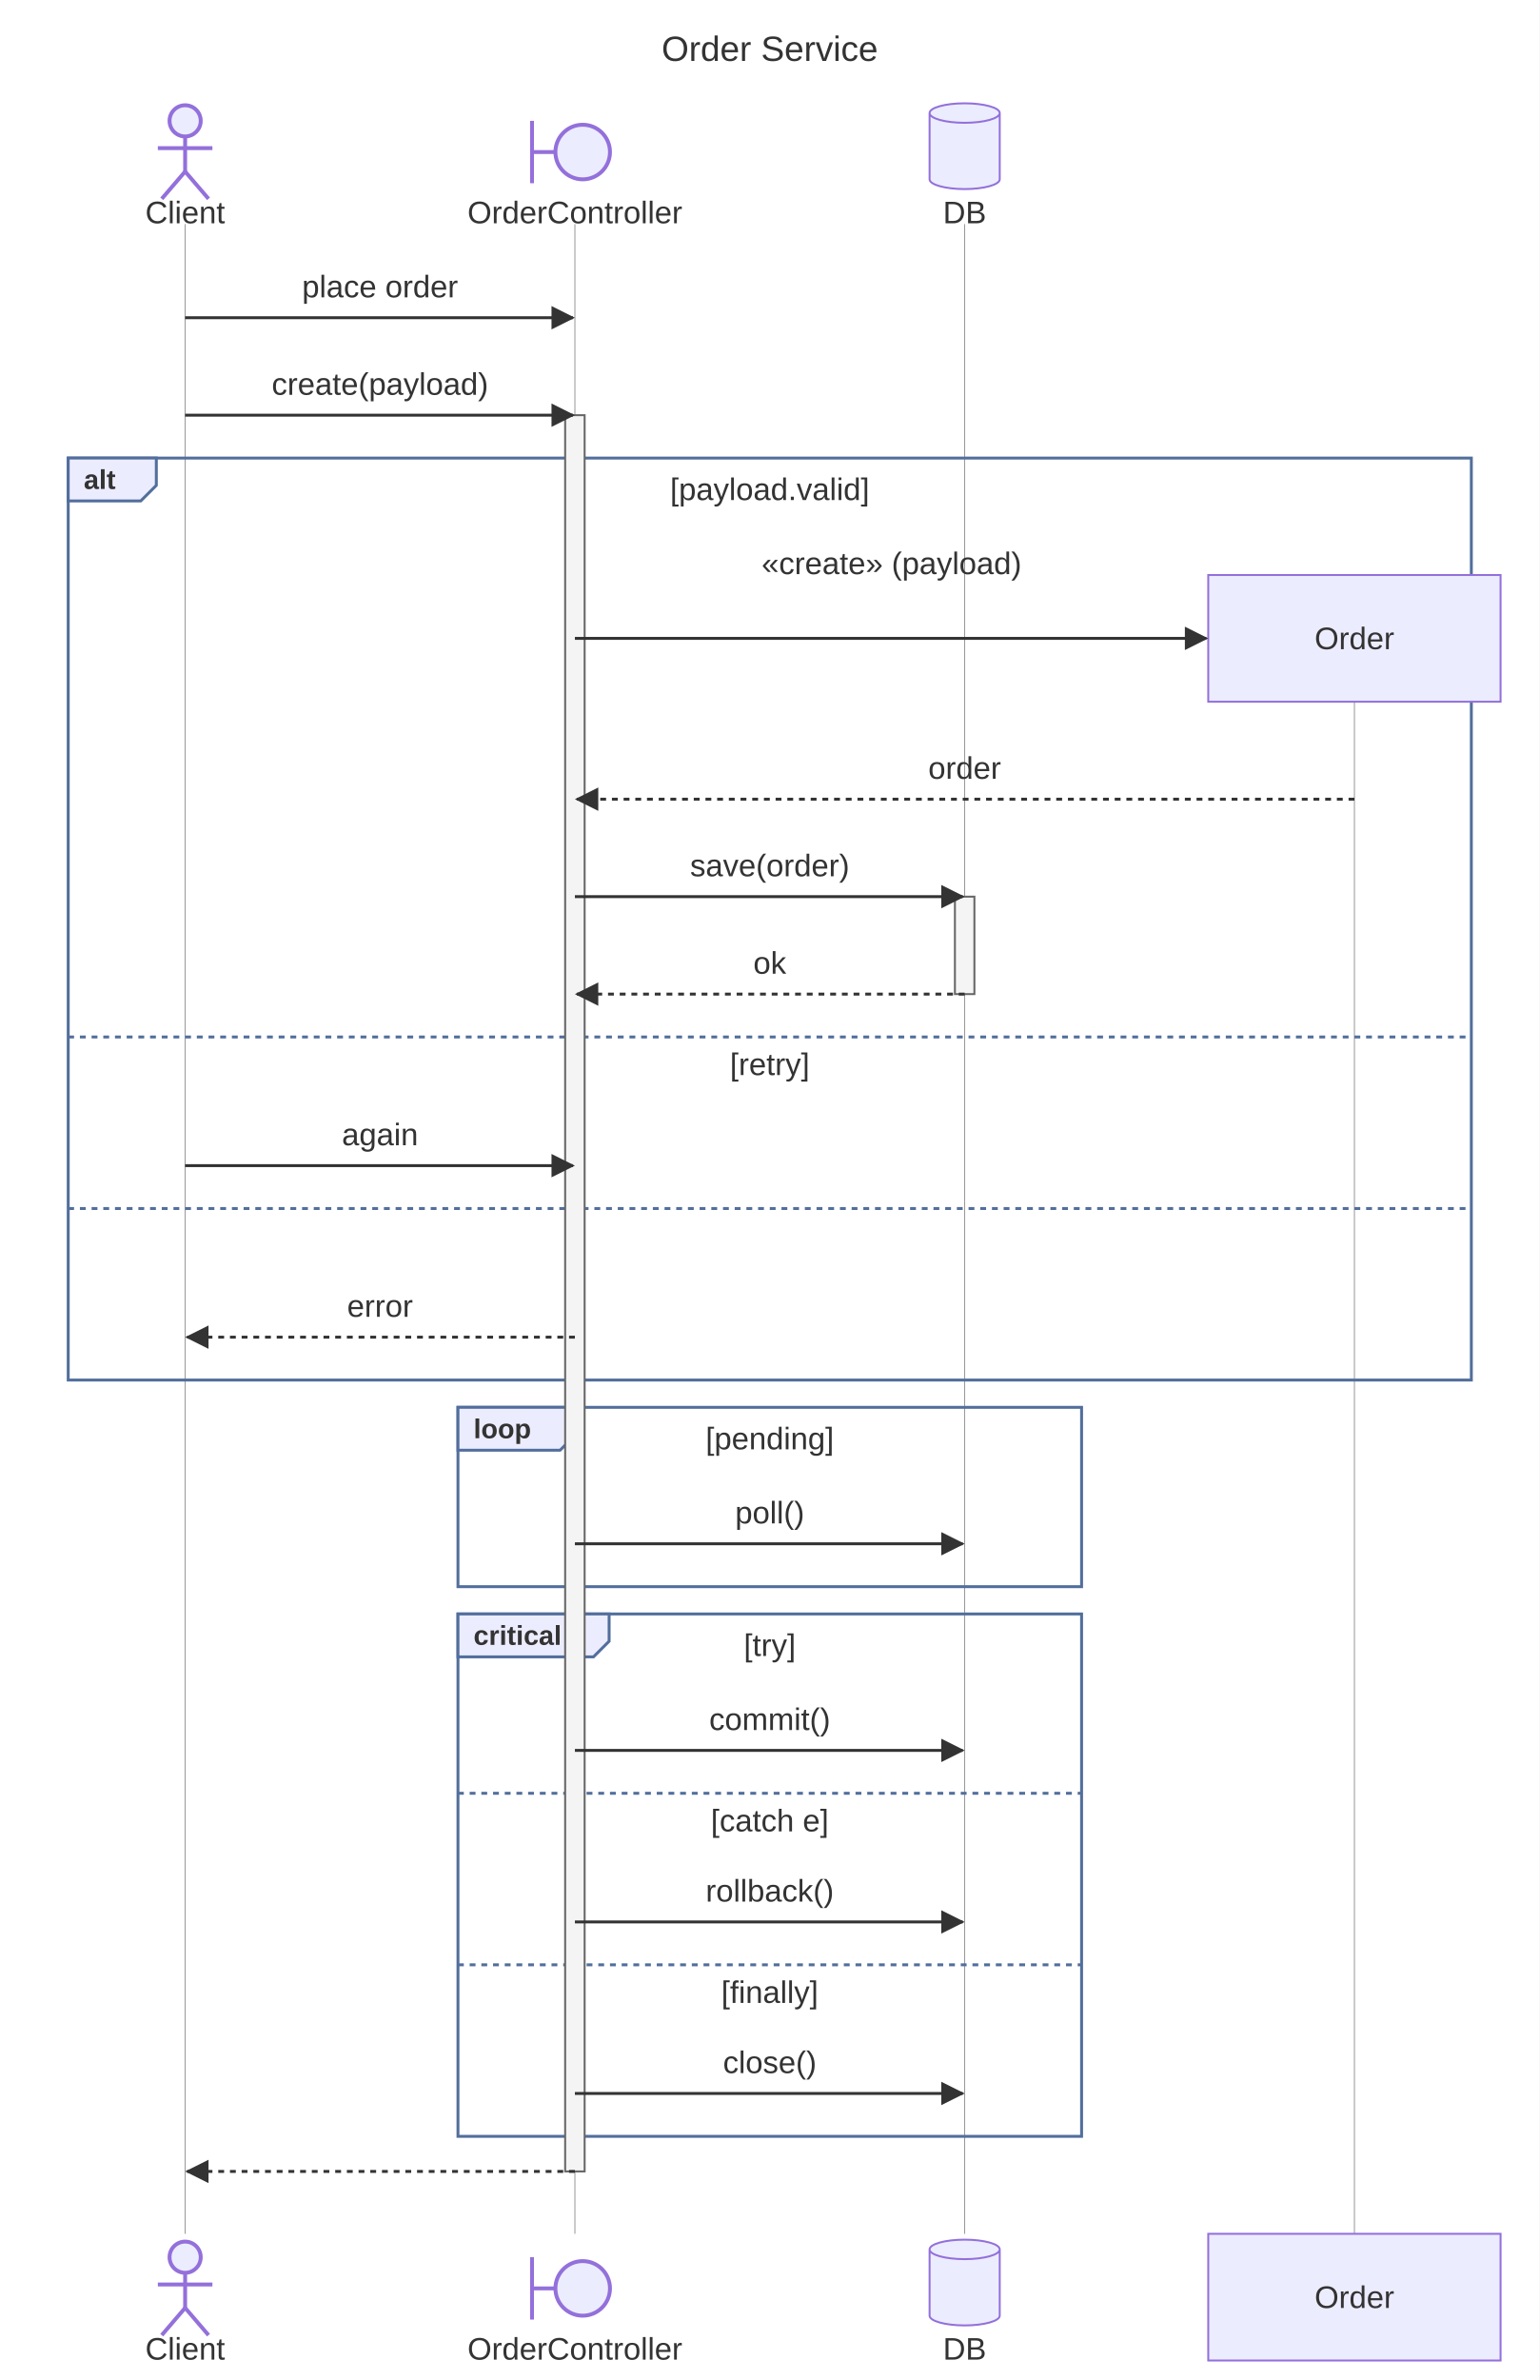
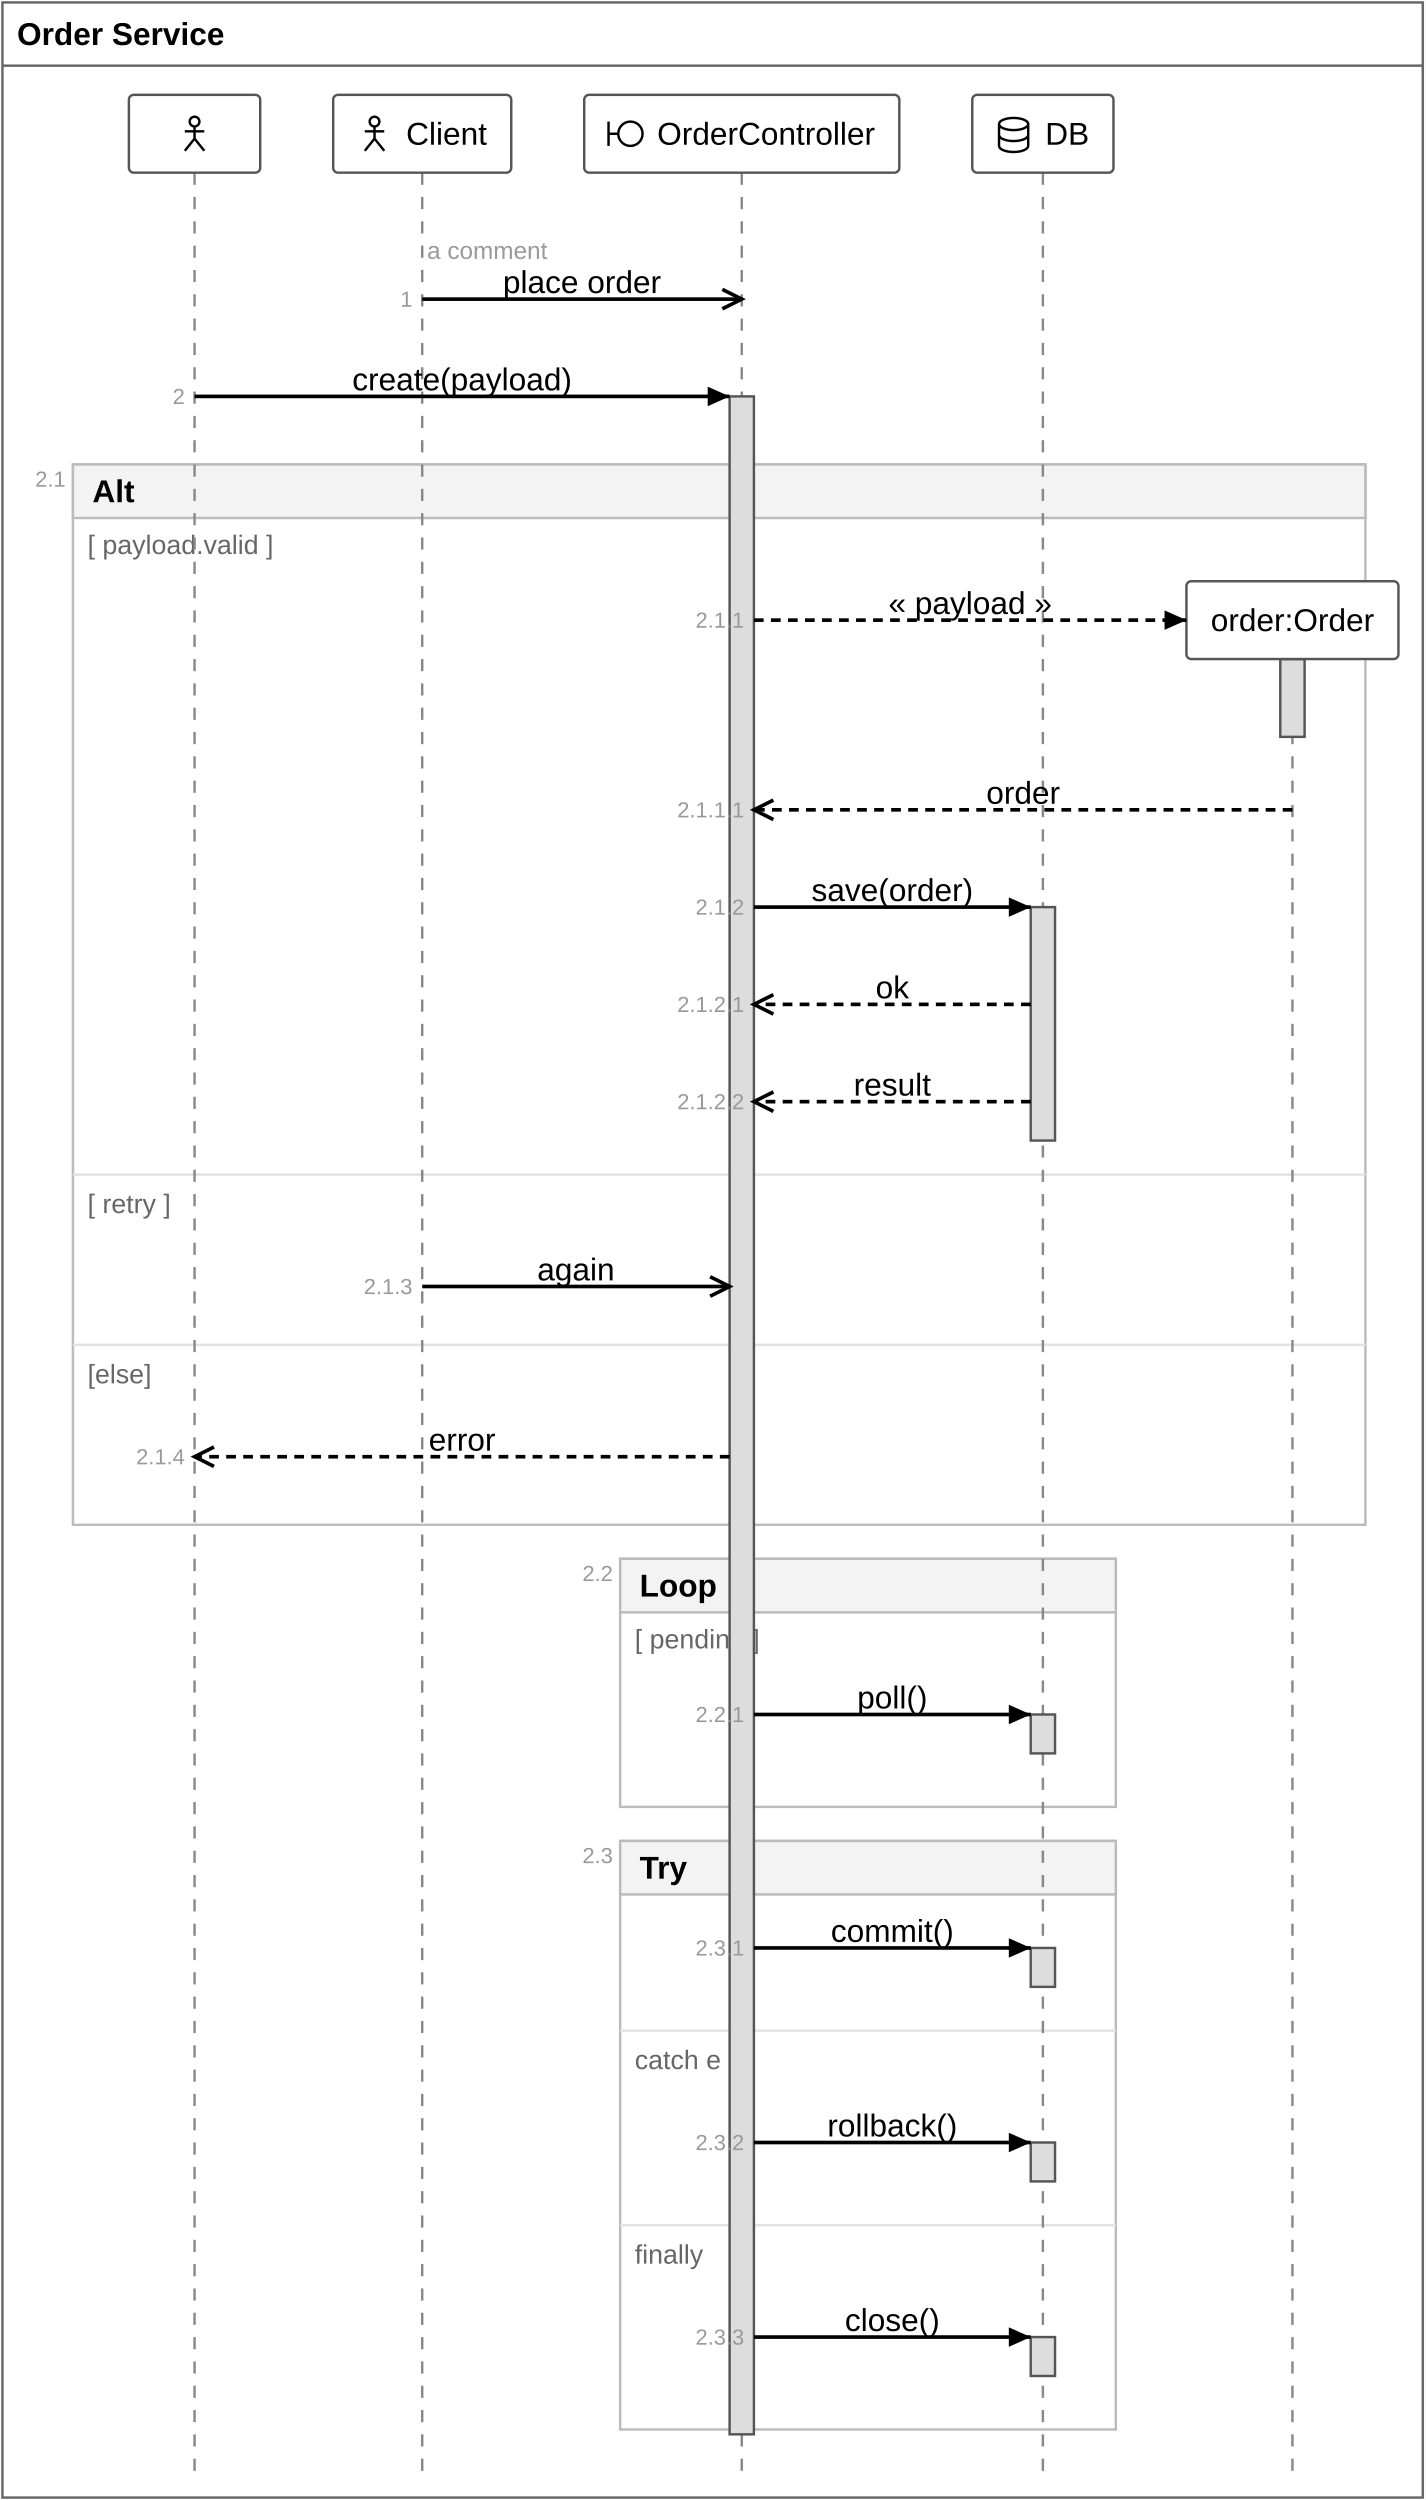
- <svg xmlns="http://www.w3.org/2000/svg" id="mermaid" class="sequence" width="790" height="1221" viewBox="-20 -10 790 1221" role="graphics-document document" aria-roledescription="sequence">
-   <style>#mermaid{font-family:"trebuchet ms",verdana,arial,sans-serif;font-size:16px;}#mermaid .actor{fill:#ECECFF;stroke:#9370DB;stroke-width:1px;}#mermaid .actor-man circle,#mermaid .actor-line{fill:#ECECFF;stroke:#9370DB;stroke-width:2px;}#mermaid text{fill:#333;}#mermaid .lifeline{stroke:#999;stroke-width:0.5px;}#mermaid .msg{stroke:#333;stroke-width:1.5px;fill:none;}#mermaid .msg.dotted{stroke-dasharray:3,3;}#mermaid .note{fill:#fff5ad;stroke:#aaaa33;stroke-width:1px;}#mermaid .act{fill:#f4f4f4;stroke:#666;stroke-width:1px;}#mermaid .block{fill:none;stroke:#526e9c;stroke-width:1.5px;}#mermaid .block-sep{stroke:#526e9c;stroke-width:1.5px;stroke-dasharray:3,3;}#mermaid .block-tab{fill:#ECECFF;stroke:#526e9c;stroke-width:1.5px;}#mermaid .block-kw{font-size:14px;font-weight:bold;}#mermaid .seqnum{fill:#333;}#mermaid .seqnum-t{fill:#fff;font-size:12px;}#mermaid .title{font-size:18px;}#mermaid .box{stroke:rgba(0,0,0,0.5);stroke-width:1px;}#mermaid .destroy{stroke:#333;stroke-width:2px;fill:none;}</style>
-   <defs>
-     <marker id="sq-arrow" viewBox="0 0 12 12" refX="11" refY="6" markerWidth="12" markerHeight="12" markerUnits="userSpaceOnUse" orient="auto">
-       <path d="M0,0 L12,6 L0,12 z" fill="#333" />
-     </marker>
-     <marker id="sq-arrow-start" viewBox="0 0 12 12" refX="1" refY="6" markerWidth="12" markerHeight="12" markerUnits="userSpaceOnUse" orient="auto">
-       <path d="M12,0 L0,6 L12,12 z" fill="#333" />
-     </marker>
-     <marker id="sq-cross" viewBox="0 0 12 12" refX="10" refY="6" markerWidth="12" markerHeight="12" markerUnits="userSpaceOnUse" orient="auto">
-       <path d="M2,2 L10,10 M10,2 L2,10" stroke="#333" stroke-width="2" />
-     </marker>
-     <marker id="sq-async" viewBox="0 0 12 12" refX="11" refY="6" markerWidth="12" markerHeight="12" markerUnits="userSpaceOnUse" orient="auto">
-       <path d="M0,0 L12,6 L0,12" fill="none" stroke="#333" stroke-width="1.5" />
-     </marker>
-   </defs>
-   <rect x="-20" y="-10" width="790" height="1221" fill="white" />
-   <text class="title" x="375" y="15" text-anchor="middle" dominant-baseline="central">Order Service</text>
-   <line class="lifeline" x1="75" y1="105" x2="75" y2="1136" />
-   <g class="actor-man">
-     <circle cx="75" cy="52" r="8" />
-     <line class="actor-line" x1="75" y1="60" x2="75" y2="78" />
-     <line class="actor-line" x1="61" y1="66" x2="89" y2="66" />
-     <line class="actor-line" x1="75" y1="78" x2="63" y2="92" />
-     <line class="actor-line" x1="75" y1="78" x2="87" y2="92" />
-   </g>
-   <text class="actor-label" x="75" y="99" text-anchor="middle" dominant-baseline="central">Client</text>
-   <line class="lifeline" x1="275" y1="105" x2="275" y2="1136" />
-   <g class="actor-man">
-     <line class="actor-line" x1="253" y1="52" x2="253" y2="84" />
-     <line class="actor-line" x1="253" y1="68" x2="265" y2="68" />
-     <circle cx="279" cy="68" r="14" />
-   </g>
-   <text class="actor-label" x="275" y="99" text-anchor="middle" dominant-baseline="central">OrderController</text>
-   <line class="lifeline" x1="475" y1="105" x2="475" y2="1136" />
-   <path class="actor" d="M457,48a18,5 0 0 0 36,0a18,5 0 0 0 -36,0v34a18,5 0 0 0 36,0v-34" />
-   <text class="actor-label" x="475" y="99" text-anchor="middle" dominant-baseline="central">DB</text>
-   <line class="lifeline" x1="675" y1="350" x2="675" y2="1136" />
-   <rect class="act" x="470" y="450" width="10" height="50" />
-   <rect class="block" x="15" y="225" width="720" height="473" />
-   <path class="block-tab" d="M15,225 h45.22 v14 l-8,8 H15 Z" />
-   <text x="375" y="241" text-anchor="middle" dominant-baseline="central">[payload.valid]</text>
-   <line class="block-sep" x1="15" y1="522" x2="735" y2="522" />
-   <text x="375" y="536" text-anchor="middle" dominant-baseline="central">[retry]</text>
-   <line class="block-sep" x1="15" y1="610" x2="735" y2="610" />
-   <rect class="block" x="215" y="712" width="320" height="92" />
-   <path class="block-tab" d="M215,712 h60.4 v14 l-8,8 H215 Z" />
-   <text x="375" y="728" text-anchor="middle" dominant-baseline="central">[pending]</text>
-   <rect class="block" x="215" y="818" width="320" height="268" />
-   <path class="block-tab" d="M215,818 h77.56 v14 l-8,8 H215 Z" />
-   <text x="375" y="834" text-anchor="middle" dominant-baseline="central">[try]</text>
-   <line class="block-sep" x1="215" y1="910" x2="535" y2="910" />
-   <text x="375" y="924" text-anchor="middle" dominant-baseline="central">[catch e]</text>
-   <line class="block-sep" x1="215" y1="998" x2="535" y2="998" />
-   <text x="375" y="1012" text-anchor="middle" dominant-baseline="central">[finally]</text>
-   <rect class="act" x="270" y="203" width="10" height="901" />
-   <text class="msg-text" x="175" y="137" text-anchor="middle" dominant-baseline="central">place order</text>
-   <path class="msg" d="M75,153 L274,153" marker-end="url(#sq-arrow)" />
-   <text class="msg-text" x="175" y="187" text-anchor="middle" dominant-baseline="central">create(payload)</text>
-   <path class="msg" d="M75,203 L274,203" marker-end="url(#sq-arrow)" />
-   <rect class="actor" x="600" y="285" width="150" height="65" />
-   <text class="actor-label" x="675" y="317.5" text-anchor="middle" dominant-baseline="central">Order</text>
-   <text class="msg-text" x="437.5" y="279" text-anchor="middle" dominant-baseline="central">«create» (payload)</text>
-   <path class="msg" d="M275,317.5 L599,317.5" marker-end="url(#sq-arrow)" />
-   <text class="msg-text" x="475" y="384" text-anchor="middle" dominant-baseline="central">order</text>
-   <path class="msg dotted" d="M675,400 L276,400" marker-end="url(#sq-arrow)" />
-   <text class="msg-text" x="375" y="434" text-anchor="middle" dominant-baseline="central">save(order)</text>
-   <path class="msg" d="M275,450 L474,450" marker-end="url(#sq-arrow)" />
-   <text class="msg-text" x="375" y="484" text-anchor="middle" dominant-baseline="central">ok</text>
-   <path class="msg dotted" d="M475,500 L276,500" marker-end="url(#sq-arrow)" />
-   <text class="msg-text" x="175" y="572" text-anchor="middle" dominant-baseline="central">again</text>
-   <path class="msg" d="M75,588 L274,588" marker-end="url(#sq-arrow)" />
-   <text class="msg-text" x="175" y="660" text-anchor="middle" dominant-baseline="central">error</text>
-   <path class="msg dotted" d="M275,676 L76,676" marker-end="url(#sq-arrow)" />
-   <text class="block-kw" x="23" y="236" text-anchor="start" dominant-baseline="central">alt</text>
-   <text class="msg-text" x="375" y="766" text-anchor="middle" dominant-baseline="central">poll()</text>
-   <path class="msg" d="M275,782 L474,782" marker-end="url(#sq-arrow)" />
-   <text class="block-kw" x="223" y="723" text-anchor="start" dominant-baseline="central">loop</text>
-   <text class="msg-text" x="375" y="872" text-anchor="middle" dominant-baseline="central">commit()</text>
-   <path class="msg" d="M275,888 L474,888" marker-end="url(#sq-arrow)" />
-   <text class="msg-text" x="375" y="960" text-anchor="middle" dominant-baseline="central">rollback()</text>
-   <path class="msg" d="M275,976 L474,976" marker-end="url(#sq-arrow)" />
-   <text class="msg-text" x="375" y="1048" text-anchor="middle" dominant-baseline="central">close()</text>
-   <path class="msg" d="M275,1064 L474,1064" marker-end="url(#sq-arrow)" />
-   <text class="block-kw" x="223" y="829" text-anchor="start" dominant-baseline="central">critical</text>
-   <text class="msg-text" x="175" y="1112" text-anchor="middle" dominant-baseline="central" />
-   <path class="msg dotted" d="M275,1104 L76,1104" marker-end="url(#sq-arrow)" />
-   <g class="actor-man">
-     <circle cx="75" cy="1148" r="8" />
-     <line class="actor-line" x1="75" y1="1156" x2="75" y2="1174" />
-     <line class="actor-line" x1="61" y1="1162" x2="89" y2="1162" />
-     <line class="actor-line" x1="75" y1="1174" x2="63" y2="1188" />
-     <line class="actor-line" x1="75" y1="1174" x2="87" y2="1188" />
-   </g>
-   <text class="actor-label" x="75" y="1195" text-anchor="middle" dominant-baseline="central">Client</text>
-   <g class="actor-man">
-     <line class="actor-line" x1="253" y1="1148" x2="253" y2="1180" />
-     <line class="actor-line" x1="253" y1="1164" x2="265" y2="1164" />
-     <circle cx="279" cy="1164" r="14" />
-   </g>
-   <text class="actor-label" x="275" y="1195" text-anchor="middle" dominant-baseline="central">OrderController</text>
-   <path class="actor" d="M457,1144a18,5 0 0 0 36,0a18,5 0 0 0 -36,0v34a18,5 0 0 0 36,0v-34" />
-   <text class="actor-label" x="475" y="1195" text-anchor="middle" dominant-baseline="central">DB</text>
-   <rect class="actor" x="600" y="1136" width="150" height="65" />
-   <text class="actor-label" x="675" y="1168.5" text-anchor="middle" dominant-baseline="central">Order</text>
+ <svg xmlns="http://www.w3.org/2000/svg" id="mermaid" class="zenuml" width="586.04" height="1028" viewBox="-43 -1 586.04 1028" role="graphics-document document" aria-roledescription="zenuml">
+   <style>#mermaid{font-family:"trebuchet ms",verdana,arial,sans-serif;font-size:16px;fill:#333;}#mermaid .zx{fill:none;stroke:#666;stroke-width:1px;}#mermaid .zti{font-size:13px;font-weight:bold;fill:#000;}#mermaid .zb{fill:#fff;stroke:#555;stroke-width:1px;}#mermaid .zt{font-size:13px;fill:#000;}#mermaid .zi{fill:none;stroke:#000;stroke-width:1px;}#mermaid .zl{stroke:#888;stroke-width:1px;stroke-dasharray:5 5;}#mermaid .za{fill:#ddd;stroke:#555;stroke-width:1px;}#mermaid .zm{fill:none;stroke:#000;stroke-width:1.5px;}#mermaid .zr{fill:none;stroke:#000;stroke-width:1.5px;stroke-dasharray:4 3;}#mermaid .zml{font-size:13px;fill:#000;}#mermaid .zn{font-size:9px;fill:#999;}#mermaid .zc{font-size:10px;fill:#999;}#mermaid .zf{fill:none;stroke:#bbb;stroke-width:1px;}#mermaid .zh{fill:#f3f3f3;stroke:#bbb;stroke-width:1px;}#mermaid .zht{font-size:13px;font-weight:bold;fill:#000;}#mermaid .zs{stroke:#e2e2e2;stroke-width:1px;}#mermaid .zfc{font-size:11px;fill:#666;}</style>
+   <rect x="-43" y="-1" width="586.04" height="1028" fill="white" />
+   <rect class="zx" x="-42" y="0" width="584.04" height="1026" />
+   <text class="zti" x="-36" y="13" text-anchor="start" dominant-baseline="central">Order Service</text>
+   <line class="zx" x1="-42" y1="26" x2="542.04" y2="26" />
+   <rect class="zf" x="-13" y="190" width="531.45" height="436" />
+   <rect class="zh" x="-13" y="190" width="531.45" height="22" />
+   <text class="zht" x="-5" y="201" text-anchor="start" dominant-baseline="central">Alt</text>
+   <text class="zn" x="-16" y="196" text-anchor="end" dominant-baseline="central">2.1</text>
+   <text class="zfc" x="-7" y="223" text-anchor="start" dominant-baseline="central">[ payload.valid ]</text>
+   <line class="zs" x1="-13" y1="482" x2="518.45" y2="482" />
+   <text class="zfc" x="-7" y="494" text-anchor="start" dominant-baseline="central">[ retry ]</text>
+   <line class="zs" x1="-13" y1="552" x2="518.45" y2="552" />
+   <text class="zfc" x="-7" y="564" text-anchor="start" dominant-baseline="central">[else]</text>
+   <rect class="zf" x="212.01" y="640" width="203.81" height="102" />
+   <rect class="zh" x="212.01" y="640" width="203.81" height="22" />
+   <text class="zht" x="220.01" y="651" text-anchor="start" dominant-baseline="central">Loop</text>
+   <text class="zn" x="209.01" y="646" text-anchor="end" dominant-baseline="central">2.2</text>
+   <text class="zfc" x="218.01" y="673" text-anchor="start" dominant-baseline="central">[ pending ]</text>
+   <rect class="zf" x="212.01" y="756" width="203.81" height="242" />
+   <rect class="zh" x="212.01" y="756" width="203.81" height="22" />
+   <text class="zht" x="220.01" y="767" text-anchor="start" dominant-baseline="central">Try</text>
+   <text class="zn" x="209.01" y="762" text-anchor="end" dominant-baseline="central">2.3</text>
+   <line class="zs" x1="212.01" y1="834" x2="415.83" y2="834" />
+   <text class="zfc" x="218.01" y="846" text-anchor="start" dominant-baseline="central">catch e</text>
+   <line class="zs" x1="212.01" y1="914" x2="415.83" y2="914" />
+   <text class="zfc" x="218.01" y="926" text-anchor="start" dominant-baseline="central">finally</text>
+   <line class="zl" x1="37" y1="70" x2="37" y2="1020" />
+   <line class="zl" x1="130.61" y1="70" x2="130.61" y2="1020" />
+   <line class="zl" x1="262.01" y1="70" x2="262.01" y2="1020" />
+   <line class="zl" x1="385.83" y1="70" x2="385.83" y2="1020" />
+   <line class="zl" x1="488.45" y1="270" x2="488.45" y2="1020" />
+   <rect class="za" x="257.01" y="162" width="10" height="838" />
+   <rect class="za" x="483.45" y="270" width="10" height="32" />
+   <rect class="za" x="380.83" y="372" width="10" height="96" />
+   <rect class="za" x="380.83" y="704" width="10" height="16" />
+   <rect class="za" x="380.83" y="800" width="10" height="16" />
+   <rect class="za" x="380.83" y="880" width="10" height="16" />
+   <rect class="za" x="380.83" y="960" width="10" height="16" />
+   <rect class="zb" x="10" y="38" width="54" height="32" rx="2" />
+   <path class="zi" d="M37,51V56M33,53H41M33,61L37,56L41,61M35,49a2,2 0 1,0 4,0a2,2 0 1,0 -4,0" />
+   <rect class="zb" x="94" y="38" width="73.23" height="32" rx="2" />
+   <path class="zi" d="M111,51V56M107,53H115M107,61L111,56L115,61M109,49a2,2 0 1,0 4,0a2,2 0 1,0 -4,0" />
+   <text class="zt" x="124" y="54" text-anchor="start" dominant-baseline="central">Client</text>
+   <rect class="zb" x="197.23" y="38" width="129.57" height="32" rx="2" />
+   <path class="zi" d="M207.23,49V59M207.23,54H211.23M211.23,54a5,5 0 1,0 10,0a5,5 0 1,0 -10,0" />
+   <text class="zt" x="227.23" y="54" text-anchor="start" dominant-baseline="central">OrderController</text>
+   <rect class="zb" x="356.8" y="38" width="58.06" height="32" rx="2" />
+   <path class="zi" d="M367.8,50a6,2.5 0 1,0 12,0a6,2.5 0 1,0 -12,0V59a6,2.5 0 0,0 12,0V50M367.8,54.5a6,2.5 0 0,0 12,0" />
+   <text class="zt" x="386.8" y="54" text-anchor="start" dominant-baseline="central">DB</text>
+   <rect class="zb" x="444.86" y="238" width="87.18" height="32" rx="2" />
+   <text class="zt" x="454.86" y="254" text-anchor="start" dominant-baseline="central">order:Order</text>
+   <path class="zm" d="M130.61,122H262.01" />
+   <path class="zm" d="M254.01,118L262.01,122L254.01,126" />
+   <text class="zml" x="196.31" y="115" text-anchor="middle" dominant-baseline="central">place order</text>
+   <text class="zn" x="126.61" y="122" text-anchor="end" dominant-baseline="central">1</text>
+   <text class="zc" x="132.61" y="102" text-anchor="start" dominant-baseline="central">a comment</text>
+   <path class="zm" d="M37,162H257.01" />
+   <path fill="#000" d="M257.01,162L248.01,158L248.01,166Z" />
+   <text class="zml" x="147.01" y="155" text-anchor="middle" dominant-baseline="central">create(payload)</text>
+   <text class="zn" x="33" y="162" text-anchor="end" dominant-baseline="central">2</text>
+   <path class="zr" d="M267.01,254H444.86" />
+   <path fill="#000" d="M444.86,254L435.86,250L435.86,258Z" />
+   <text class="zml" x="355.93" y="247" text-anchor="middle" dominant-baseline="central">« payload »</text>
+   <text class="zn" x="263.01" y="254" text-anchor="end" dominant-baseline="central">2.1.1</text>
+   <path class="zr" d="M488.45,332H267.01" />
+   <path class="zm" d="M275.01,328L267.01,332L275.01,336" />
+   <text class="zml" x="377.73" y="325" text-anchor="middle" dominant-baseline="central">order</text>
+   <text class="zn" x="263.01" y="332" text-anchor="end" dominant-baseline="central">2.1.1.1</text>
+   <path class="zm" d="M267.01,372H380.83" />
+   <path fill="#000" d="M380.83,372L371.83,368L371.83,376Z" />
+   <text class="zml" x="323.92" y="365" text-anchor="middle" dominant-baseline="central">save(order)</text>
+   <text class="zn" x="263.01" y="372" text-anchor="end" dominant-baseline="central">2.1.2</text>
+   <path class="zr" d="M380.83,412H267.01" />
+   <path class="zm" d="M275.01,408L267.01,412L275.01,416" />
+   <text class="zml" x="323.92" y="405" text-anchor="middle" dominant-baseline="central">ok</text>
+   <text class="zn" x="263.01" y="412" text-anchor="end" dominant-baseline="central">2.1.2.1</text>
+   <path class="zr" d="M380.83,452H267.01" />
+   <path class="zm" d="M275.01,448L267.01,452L275.01,456" />
+   <text class="zml" x="323.92" y="445" text-anchor="middle" dominant-baseline="central">result</text>
+   <text class="zn" x="263.01" y="452" text-anchor="end" dominant-baseline="central">2.1.2.2</text>
+   <path class="zm" d="M130.61,528H257.01" />
+   <path class="zm" d="M249.01,524L257.01,528L249.01,532" />
+   <text class="zml" x="193.81" y="521" text-anchor="middle" dominant-baseline="central">again</text>
+   <text class="zn" x="126.61" y="528" text-anchor="end" dominant-baseline="central">2.1.3</text>
+   <path class="zr" d="M257.01,598H37" />
+   <path class="zm" d="M45,594L37,598L45,602" />
+   <text class="zml" x="147.01" y="591" text-anchor="middle" dominant-baseline="central">error</text>
+   <text class="zn" x="33" y="598" text-anchor="end" dominant-baseline="central">2.1.4</text>
+   <path class="zm" d="M267.01,704H380.83" />
+   <path fill="#000" d="M380.83,704L371.83,700L371.83,708Z" />
+   <text class="zml" x="323.92" y="697" text-anchor="middle" dominant-baseline="central">poll()</text>
+   <text class="zn" x="263.01" y="704" text-anchor="end" dominant-baseline="central">2.2.1</text>
+   <path class="zm" d="M267.01,800H380.83" />
+   <path fill="#000" d="M380.83,800L371.83,796L371.83,804Z" />
+   <text class="zml" x="323.92" y="793" text-anchor="middle" dominant-baseline="central">commit()</text>
+   <text class="zn" x="263.01" y="800" text-anchor="end" dominant-baseline="central">2.3.1</text>
+   <path class="zm" d="M267.01,880H380.83" />
+   <path fill="#000" d="M380.83,880L371.83,876L371.83,884Z" />
+   <text class="zml" x="323.92" y="873" text-anchor="middle" dominant-baseline="central">rollback()</text>
+   <text class="zn" x="263.01" y="880" text-anchor="end" dominant-baseline="central">2.3.2</text>
+   <path class="zm" d="M267.01,960H380.83" />
+   <path fill="#000" d="M380.83,960L371.83,956L371.83,964Z" />
+   <text class="zml" x="323.92" y="953" text-anchor="middle" dominant-baseline="central">close()</text>
+   <text class="zn" x="263.01" y="960" text-anchor="end" dominant-baseline="central">2.3.3</text>
</svg>
